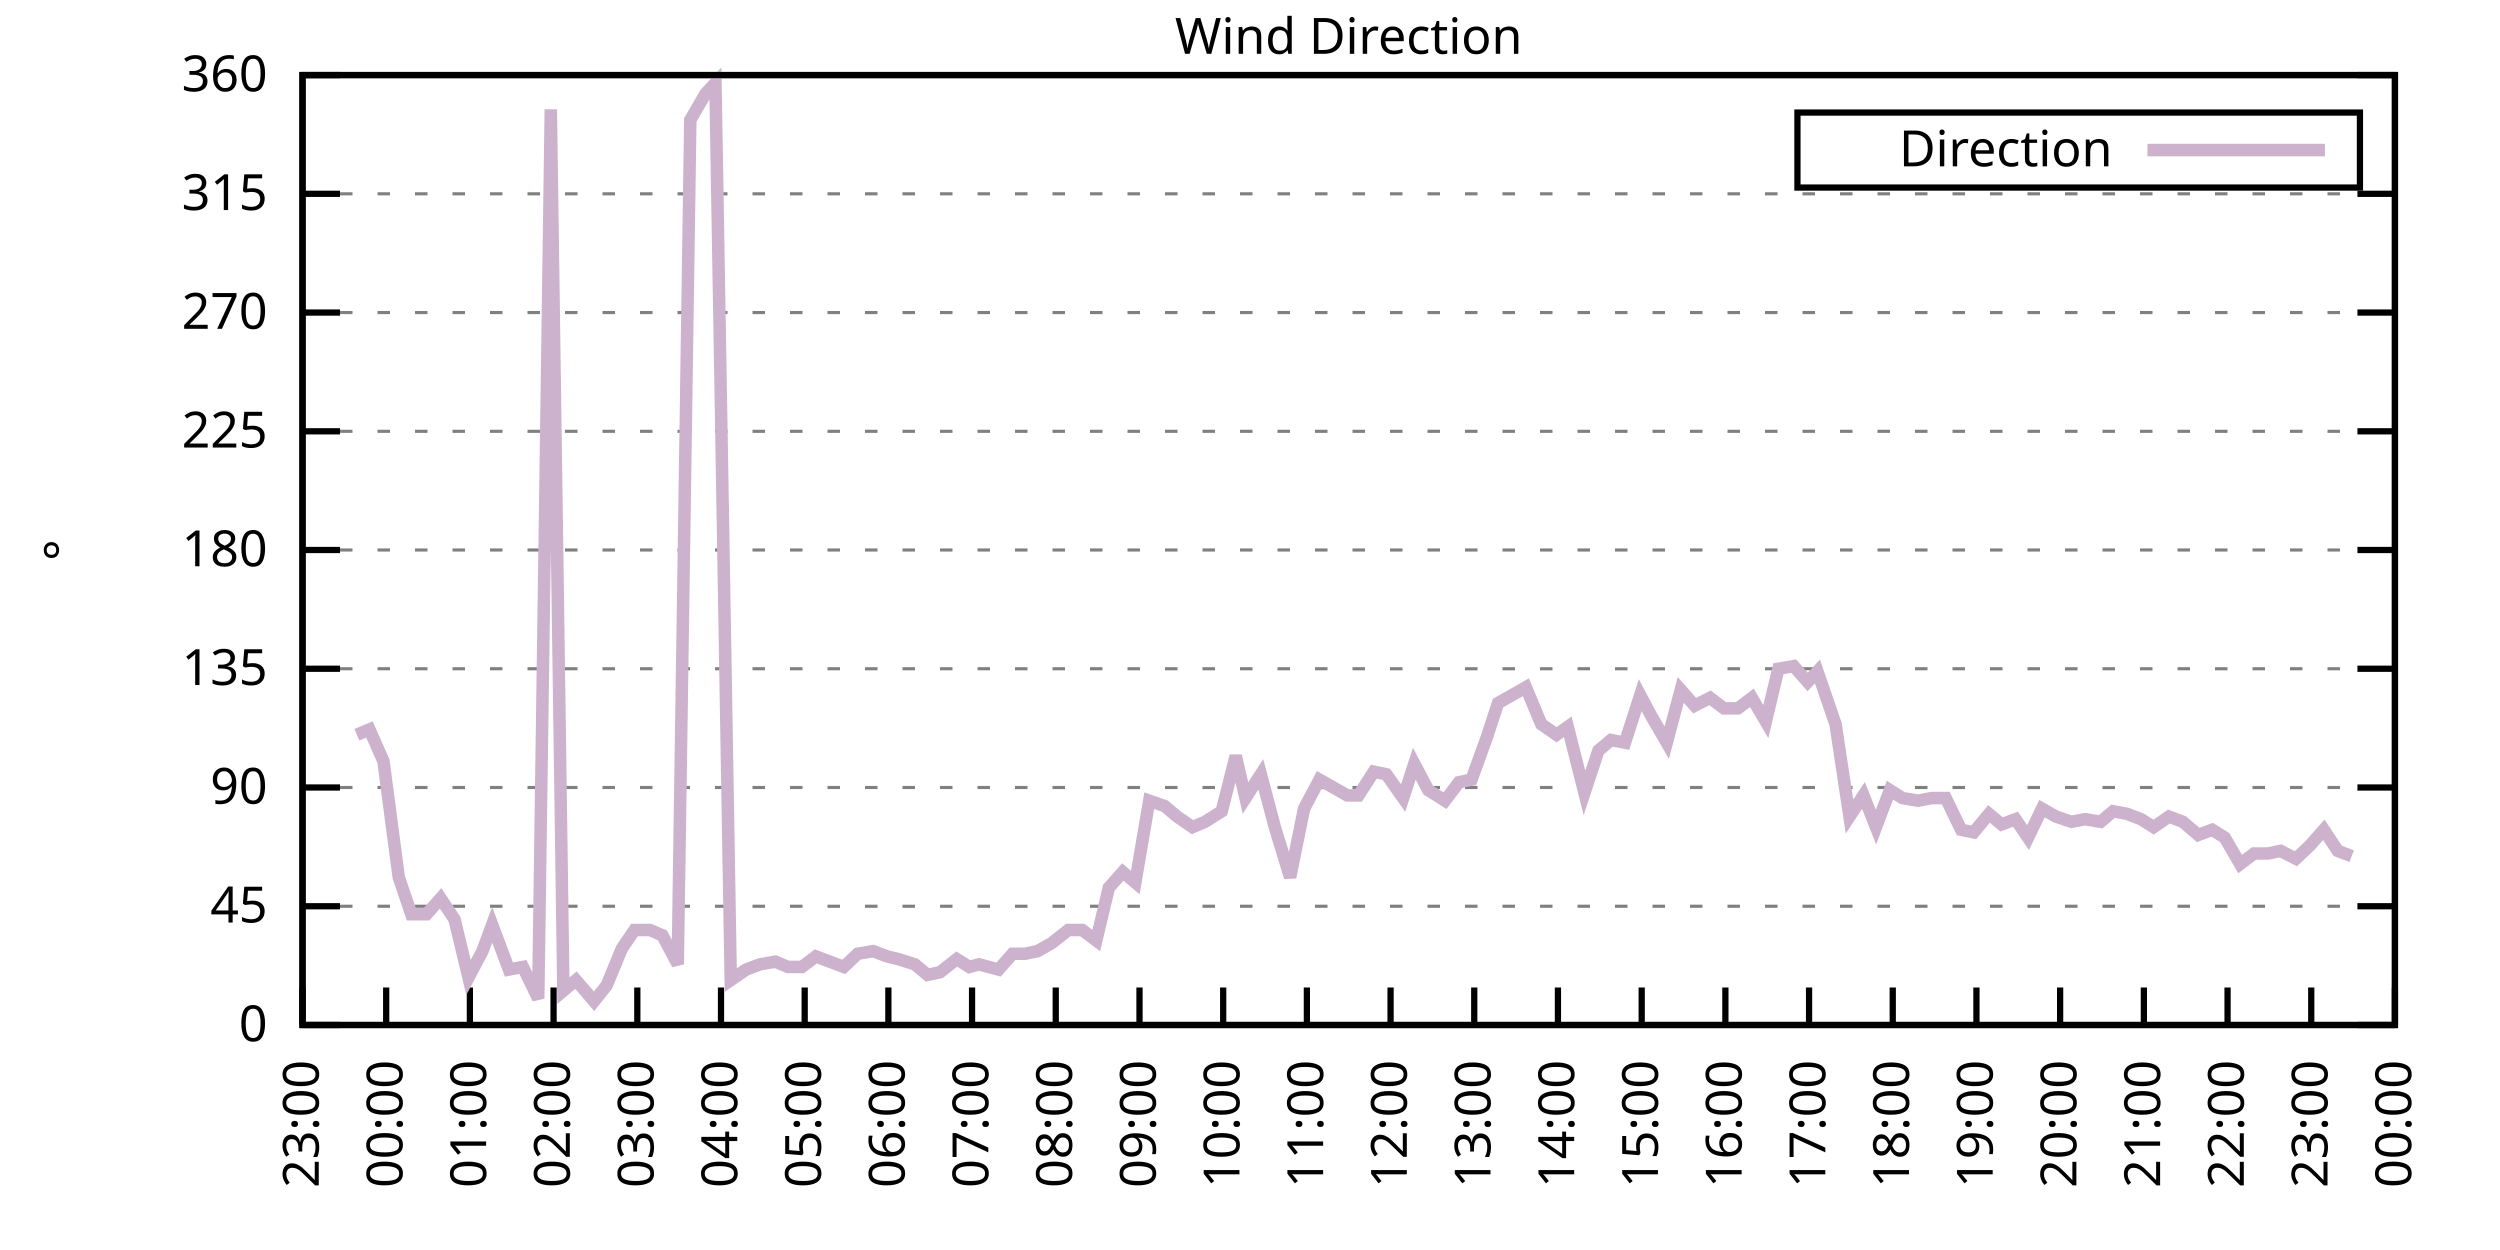
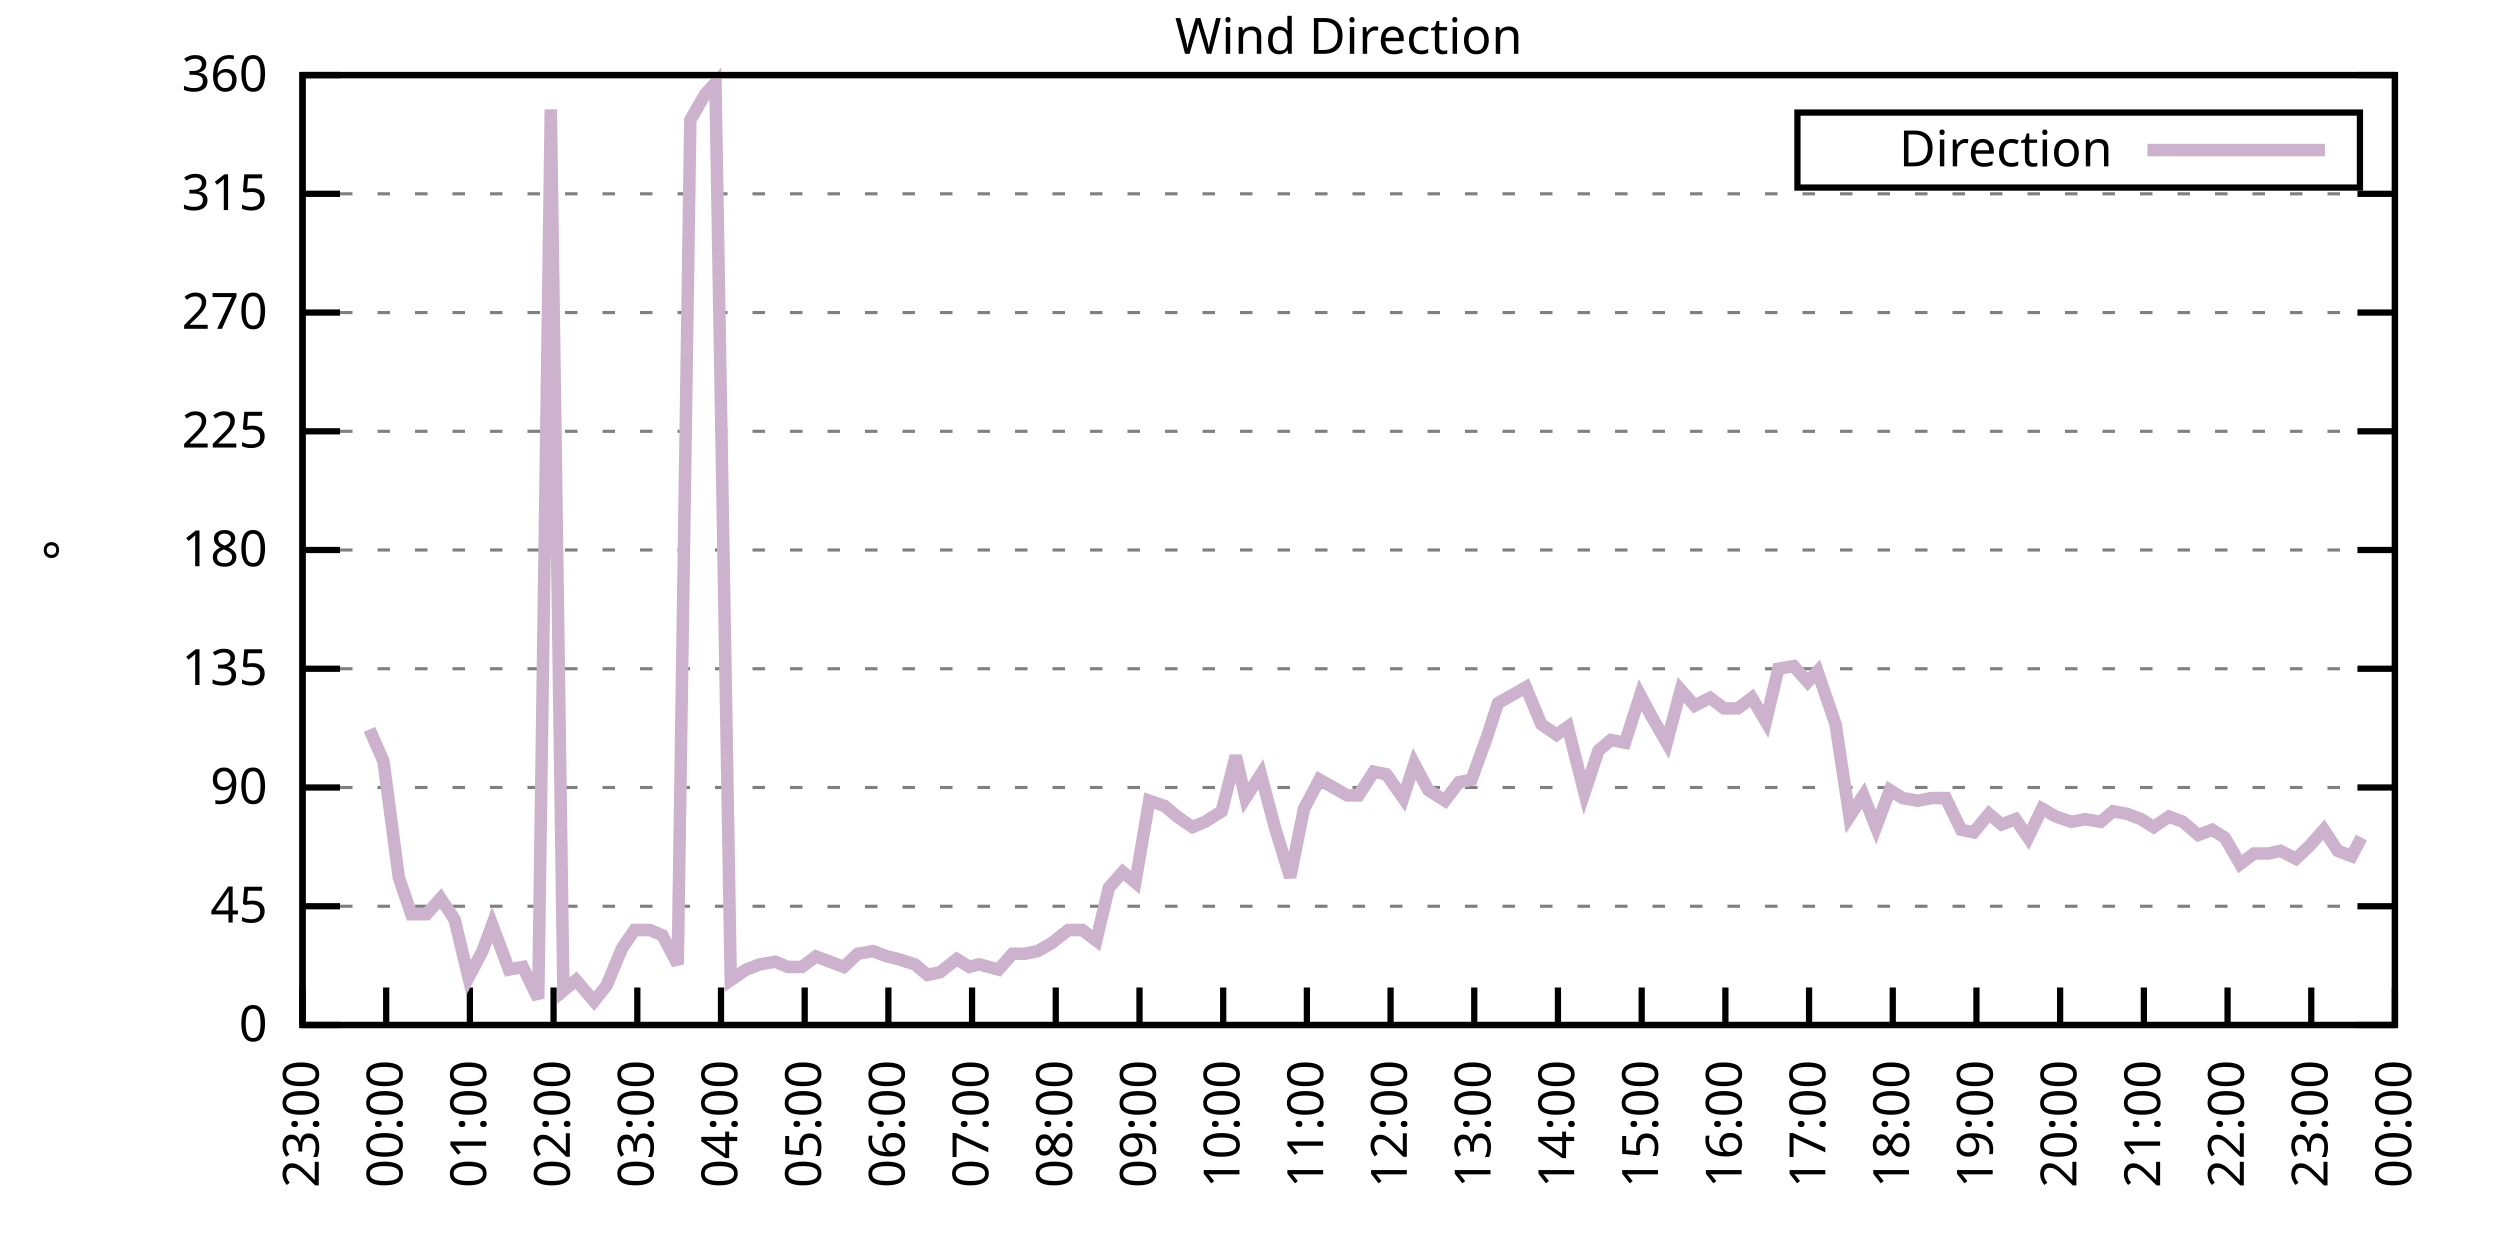
<svg xmlns="http://www.w3.org/2000/svg" xmlns:xlink="http://www.w3.org/1999/xlink" width="400" height="200" viewBox="0 0 400 200">
  <g id="gnuplot_canvas">
    <rect x="0" y="0" width="400" height="200" fill="none" />
    <defs>
      <circle id="gpDot" r="0.5" stroke-width="0.5" stroke="currentColor" />
      <path id="gpPt0" stroke-width="0.333" stroke="currentColor" d="M-1,0 h2 M0,-1 v2" />
      <path id="gpPt1" stroke-width="0.333" stroke="currentColor" d="M-1,-1 L1,1 M1,-1 L-1,1" />
      <path id="gpPt2" stroke-width="0.333" stroke="currentColor" d="M-1,0 L1,0 M0,-1 L0,1 M-1,-1 L1,1 M-1,1 L1,-1" />
      <rect id="gpPt3" stroke-width="0.333" stroke="currentColor" x="-1" y="-1" width="2" height="2" />
      <rect id="gpPt4" stroke-width="0.333" stroke="currentColor" fill="currentColor" x="-1" y="-1" width="2" height="2" />
      <circle id="gpPt5" stroke-width="0.333" stroke="currentColor" cx="0" cy="0" r="1" />
      <use xlink:href="#gpPt5" id="gpPt6" fill="currentColor" stroke="none" />
      <path id="gpPt7" stroke-width="0.333" stroke="currentColor" d="M0,-1.33 L-1.33,0.67 L1.33,0.67 z" />
      <use xlink:href="#gpPt7" id="gpPt8" fill="currentColor" stroke="none" />
      <use xlink:href="#gpPt7" id="gpPt9" stroke="currentColor" transform="rotate(180)" />
      <use xlink:href="#gpPt9" id="gpPt10" fill="currentColor" stroke="none" />
      <use xlink:href="#gpPt3" id="gpPt11" stroke="currentColor" transform="rotate(45)" />
      <use xlink:href="#gpPt11" id="gpPt12" fill="currentColor" stroke="none" />
      <path id="gpPt13" stroke-width="0.333" stroke="currentColor" d="M0,1.330 L1.265,0.411 L0.782,-1.067 L-0.782,-1.076 L-1.265,0.411 z" />
      <use xlink:href="#gpPt13" id="gpPt14" fill="currentColor" stroke="none" />
      <filter id="textbox" filterUnits="objectBoundingBox" x="0" y="0" height="1" width="1">
        <feFlood flood-color="white" flood-opacity="1" result="bgnd" />
        <feComposite in="SourceGraphic" in2="bgnd" operator="atop" />
      </filter>
      <filter id="greybox" filterUnits="objectBoundingBox" x="0" y="0" height="1" width="1">
        <feFlood flood-color="lightgrey" flood-opacity="1" result="grey" />
        <feComposite in="SourceGraphic" in2="grey" operator="atop" />
      </filter>
    </defs>
    <g fill="none" color="white" stroke="currentColor" stroke-width="1.00" stroke-linecap="butt" stroke-linejoin="miter">
</g>
    <g fill="none" color="black" stroke="currentColor" stroke-width="1.00" stroke-linecap="butt" stroke-linejoin="miter">
      <g stroke="none" shape-rendering="crispEdges">
        <polygon fill="rgb(255, 255, 255)" points="48.40,164.00 383.18,164.00 383.18,12.02 48.40,12.02 " />
      </g>
    </g>
    <g fill="none" color="black" stroke="currentColor" stroke-width="1.00" stroke-linecap="butt" stroke-linejoin="miter">
</g>
    <g fill="none" color="black" stroke="black" stroke-width="0.50" stroke-linecap="butt" stroke-linejoin="miter">
</g>
    <g fill="none" color="gray" stroke="currentColor" stroke-width="0.50" stroke-linecap="butt" stroke-linejoin="miter">
      <path stroke="gray" stroke-dasharray="2,4" class="gridline" d="M48.40,164.00 L383.19,164.00  " />
    </g>
    <g fill="none" color="gray" stroke="gray" stroke-width="1.00" stroke-linecap="butt" stroke-linejoin="miter">
</g>
    <g fill="none" color="black" stroke="currentColor" stroke-width="1.00" stroke-linecap="butt" stroke-linejoin="miter">
      <path stroke="black" d="M48.40,164.00 L54.40,164.00 M383.19,164.00 L377.19,164.00  " />
      <g transform="translate(42.80,166.60)" stroke="none" fill="black" font-family="Sans" font-size="8.00" text-anchor="end">
        <text>
          <tspan font-family="Sans"> 0</tspan>
        </text>
      </g>
    </g>
    <g fill="none" color="black" stroke="currentColor" stroke-width="1.00" stroke-linecap="butt" stroke-linejoin="miter">
</g>
    <g fill="none" color="black" stroke="black" stroke-width="0.50" stroke-linecap="butt" stroke-linejoin="miter">
</g>
    <g fill="none" color="gray" stroke="currentColor" stroke-width="0.50" stroke-linecap="butt" stroke-linejoin="miter">
      <path stroke="gray" stroke-dasharray="2,4" class="gridline" d="M48.40,145.00 L383.19,145.00  " />
    </g>
    <g fill="none" color="gray" stroke="gray" stroke-width="1.00" stroke-linecap="butt" stroke-linejoin="miter">
</g>
    <g fill="none" color="black" stroke="currentColor" stroke-width="1.00" stroke-linecap="butt" stroke-linejoin="miter">
      <path stroke="black" d="M48.40,145.00 L54.40,145.00 M383.19,145.00 L377.19,145.00  " />
      <g transform="translate(42.80,147.60)" stroke="none" fill="black" font-family="Sans" font-size="8.00" text-anchor="end">
        <text>
          <tspan font-family="Sans"> 45</tspan>
        </text>
      </g>
    </g>
    <g fill="none" color="black" stroke="currentColor" stroke-width="1.00" stroke-linecap="butt" stroke-linejoin="miter">
</g>
    <g fill="none" color="black" stroke="black" stroke-width="0.50" stroke-linecap="butt" stroke-linejoin="miter">
</g>
    <g fill="none" color="gray" stroke="currentColor" stroke-width="0.50" stroke-linecap="butt" stroke-linejoin="miter">
      <path stroke="gray" stroke-dasharray="2,4" class="gridline" d="M48.40,126.00 L383.19,126.00  " />
    </g>
    <g fill="none" color="gray" stroke="gray" stroke-width="1.00" stroke-linecap="butt" stroke-linejoin="miter">
</g>
    <g fill="none" color="black" stroke="currentColor" stroke-width="1.00" stroke-linecap="butt" stroke-linejoin="miter">
      <path stroke="black" d="M48.40,126.00 L54.40,126.00 M383.19,126.00 L377.19,126.00  " />
      <g transform="translate(42.80,128.60)" stroke="none" fill="black" font-family="Sans" font-size="8.00" text-anchor="end">
        <text>
          <tspan font-family="Sans"> 90</tspan>
        </text>
      </g>
    </g>
    <g fill="none" color="black" stroke="currentColor" stroke-width="1.00" stroke-linecap="butt" stroke-linejoin="miter">
</g>
    <g fill="none" color="black" stroke="black" stroke-width="0.50" stroke-linecap="butt" stroke-linejoin="miter">
</g>
    <g fill="none" color="gray" stroke="currentColor" stroke-width="0.50" stroke-linecap="butt" stroke-linejoin="miter">
      <path stroke="gray" stroke-dasharray="2,4" class="gridline" d="M48.40,107.00 L383.19,107.00  " />
    </g>
    <g fill="none" color="gray" stroke="gray" stroke-width="1.00" stroke-linecap="butt" stroke-linejoin="miter">
</g>
    <g fill="none" color="black" stroke="currentColor" stroke-width="1.00" stroke-linecap="butt" stroke-linejoin="miter">
      <path stroke="black" d="M48.40,107.00 L54.40,107.00 M383.19,107.00 L377.19,107.00  " />
      <g transform="translate(42.80,109.60)" stroke="none" fill="black" font-family="Sans" font-size="8.00" text-anchor="end">
        <text>
          <tspan font-family="Sans"> 135</tspan>
        </text>
      </g>
    </g>
    <g fill="none" color="black" stroke="currentColor" stroke-width="1.00" stroke-linecap="butt" stroke-linejoin="miter">
</g>
    <g fill="none" color="black" stroke="black" stroke-width="0.50" stroke-linecap="butt" stroke-linejoin="miter">
</g>
    <g fill="none" color="gray" stroke="currentColor" stroke-width="0.50" stroke-linecap="butt" stroke-linejoin="miter">
      <path stroke="gray" stroke-dasharray="2,4" class="gridline" d="M48.40,88.00 L383.19,88.00  " />
    </g>
    <g fill="none" color="gray" stroke="gray" stroke-width="1.00" stroke-linecap="butt" stroke-linejoin="miter">
</g>
    <g fill="none" color="black" stroke="currentColor" stroke-width="1.00" stroke-linecap="butt" stroke-linejoin="miter">
      <path stroke="black" d="M48.40,88.00 L54.40,88.00 M383.19,88.00 L377.19,88.00  " />
      <g transform="translate(42.80,90.60)" stroke="none" fill="black" font-family="Sans" font-size="8.00" text-anchor="end">
        <text>
          <tspan font-family="Sans"> 180</tspan>
        </text>
      </g>
    </g>
    <g fill="none" color="black" stroke="currentColor" stroke-width="1.00" stroke-linecap="butt" stroke-linejoin="miter">
</g>
    <g fill="none" color="black" stroke="black" stroke-width="0.50" stroke-linecap="butt" stroke-linejoin="miter">
</g>
    <g fill="none" color="gray" stroke="currentColor" stroke-width="0.50" stroke-linecap="butt" stroke-linejoin="miter">
      <path stroke="gray" stroke-dasharray="2,4" class="gridline" d="M48.40,69.01 L383.19,69.01  " />
    </g>
    <g fill="none" color="gray" stroke="gray" stroke-width="1.00" stroke-linecap="butt" stroke-linejoin="miter">
</g>
    <g fill="none" color="black" stroke="currentColor" stroke-width="1.00" stroke-linecap="butt" stroke-linejoin="miter">
      <path stroke="black" d="M48.40,69.01 L54.40,69.01 M383.19,69.01 L377.19,69.01  " />
      <g transform="translate(42.80,71.61)" stroke="none" fill="black" font-family="Sans" font-size="8.00" text-anchor="end">
        <text>
          <tspan font-family="Sans"> 225</tspan>
        </text>
      </g>
    </g>
    <g fill="none" color="black" stroke="currentColor" stroke-width="1.00" stroke-linecap="butt" stroke-linejoin="miter">
</g>
    <g fill="none" color="black" stroke="black" stroke-width="0.50" stroke-linecap="butt" stroke-linejoin="miter">
</g>
    <g fill="none" color="gray" stroke="currentColor" stroke-width="0.50" stroke-linecap="butt" stroke-linejoin="miter">
      <path stroke="gray" stroke-dasharray="2,4" class="gridline" d="M48.40,50.01 L383.19,50.01  " />
    </g>
    <g fill="none" color="gray" stroke="gray" stroke-width="1.00" stroke-linecap="butt" stroke-linejoin="miter">
</g>
    <g fill="none" color="black" stroke="currentColor" stroke-width="1.00" stroke-linecap="butt" stroke-linejoin="miter">
      <path stroke="black" d="M48.40,50.01 L54.40,50.01 M383.19,50.01 L377.19,50.01  " />
      <g transform="translate(42.80,52.61)" stroke="none" fill="black" font-family="Sans" font-size="8.00" text-anchor="end">
        <text>
          <tspan font-family="Sans"> 270</tspan>
        </text>
      </g>
    </g>
    <g fill="none" color="black" stroke="currentColor" stroke-width="1.00" stroke-linecap="butt" stroke-linejoin="miter">
</g>
    <g fill="none" color="black" stroke="black" stroke-width="0.50" stroke-linecap="butt" stroke-linejoin="miter">
</g>
    <g fill="none" color="gray" stroke="currentColor" stroke-width="0.50" stroke-linecap="butt" stroke-linejoin="miter">
      <path stroke="gray" stroke-dasharray="2,4" class="gridline" d="M48.40,31.01 L383.19,31.01  " />
    </g>
    <g fill="none" color="gray" stroke="gray" stroke-width="1.00" stroke-linecap="butt" stroke-linejoin="miter">
</g>
    <g fill="none" color="black" stroke="currentColor" stroke-width="1.00" stroke-linecap="butt" stroke-linejoin="miter">
      <path stroke="black" d="M48.40,31.01 L54.40,31.01 M383.19,31.01 L377.19,31.01  " />
      <g transform="translate(42.80,33.61)" stroke="none" fill="black" font-family="Sans" font-size="8.00" text-anchor="end">
        <text>
          <tspan font-family="Sans"> 315</tspan>
        </text>
      </g>
    </g>
    <g fill="none" color="black" stroke="currentColor" stroke-width="1.00" stroke-linecap="butt" stroke-linejoin="miter">
</g>
    <g fill="none" color="black" stroke="black" stroke-width="0.50" stroke-linecap="butt" stroke-linejoin="miter">
</g>
    <g fill="none" color="gray" stroke="currentColor" stroke-width="0.50" stroke-linecap="butt" stroke-linejoin="miter">
      <path stroke="gray" stroke-dasharray="2,4" class="gridline" d="M48.40,12.01 L383.19,12.01  " />
    </g>
    <g fill="none" color="gray" stroke="gray" stroke-width="1.00" stroke-linecap="butt" stroke-linejoin="miter">
</g>
    <g fill="none" color="black" stroke="currentColor" stroke-width="1.00" stroke-linecap="butt" stroke-linejoin="miter">
      <path stroke="black" d="M48.40,12.01 L54.40,12.01 M383.19,12.01 L377.19,12.01  " />
      <g transform="translate(42.80,14.61)" stroke="none" fill="black" font-family="Sans" font-size="8.00" text-anchor="end">
        <text>
          <tspan font-family="Sans"> 360</tspan>
        </text>
      </g>
    </g>
    <g fill="none" color="black" stroke="currentColor" stroke-width="1.00" stroke-linecap="butt" stroke-linejoin="miter">
      <path stroke="black" d="M48.40,164.00 L48.40,158.00  " />
      <g transform="translate(51.00,169.60) rotate(270.00)" stroke="none" fill="black" font-family="Sans" font-size="8.00" text-anchor="end">
        <text>
          <tspan font-family="Sans">23:00</tspan>
        </text>
      </g>
    </g>
    <g fill="none" color="black" stroke="currentColor" stroke-width="1.00" stroke-linecap="butt" stroke-linejoin="miter">
      <path stroke="black" d="M61.79,164.00 L61.79,158.00  " />
      <g transform="translate(64.39,169.60) rotate(270.00)" stroke="none" fill="black" font-family="Sans" font-size="8.00" text-anchor="end">
        <text>
          <tspan font-family="Sans">00:00</tspan>
        </text>
      </g>
    </g>
    <g fill="none" color="black" stroke="currentColor" stroke-width="1.00" stroke-linecap="butt" stroke-linejoin="miter">
      <path stroke="black" d="M75.18,164.00 L75.18,158.00  " />
      <g transform="translate(77.78,169.60) rotate(270.00)" stroke="none" fill="black" font-family="Sans" font-size="8.00" text-anchor="end">
        <text>
          <tspan font-family="Sans">01:00</tspan>
        </text>
      </g>
    </g>
    <g fill="none" color="black" stroke="currentColor" stroke-width="1.00" stroke-linecap="butt" stroke-linejoin="miter">
      <path stroke="black" d="M88.57,164.00 L88.57,158.00  " />
      <g transform="translate(91.17,169.60) rotate(270.00)" stroke="none" fill="black" font-family="Sans" font-size="8.00" text-anchor="end">
        <text>
          <tspan font-family="Sans">02:00</tspan>
        </text>
      </g>
    </g>
    <g fill="none" color="black" stroke="currentColor" stroke-width="1.00" stroke-linecap="butt" stroke-linejoin="miter">
      <path stroke="black" d="M101.97,164.00 L101.97,158.00  " />
      <g transform="translate(104.57,169.60) rotate(270.00)" stroke="none" fill="black" font-family="Sans" font-size="8.00" text-anchor="end">
        <text>
          <tspan font-family="Sans">03:00</tspan>
        </text>
      </g>
    </g>
    <g fill="none" color="black" stroke="currentColor" stroke-width="1.00" stroke-linecap="butt" stroke-linejoin="miter">
      <path stroke="black" d="M115.36,164.00 L115.36,158.00  " />
      <g transform="translate(117.96,169.60) rotate(270.00)" stroke="none" fill="black" font-family="Sans" font-size="8.00" text-anchor="end">
        <text>
          <tspan font-family="Sans">04:00</tspan>
        </text>
      </g>
    </g>
    <g fill="none" color="black" stroke="currentColor" stroke-width="1.00" stroke-linecap="butt" stroke-linejoin="miter">
      <path stroke="black" d="M128.75,164.00 L128.75,158.00  " />
      <g transform="translate(131.35,169.60) rotate(270.00)" stroke="none" fill="black" font-family="Sans" font-size="8.00" text-anchor="end">
        <text>
          <tspan font-family="Sans">05:00</tspan>
        </text>
      </g>
    </g>
    <g fill="none" color="black" stroke="currentColor" stroke-width="1.00" stroke-linecap="butt" stroke-linejoin="miter">
      <path stroke="black" d="M142.14,164.00 L142.14,158.00  " />
      <g transform="translate(144.74,169.60) rotate(270.00)" stroke="none" fill="black" font-family="Sans" font-size="8.00" text-anchor="end">
        <text>
          <tspan font-family="Sans">06:00</tspan>
        </text>
      </g>
    </g>
    <g fill="none" color="black" stroke="currentColor" stroke-width="1.00" stroke-linecap="butt" stroke-linejoin="miter">
      <path stroke="black" d="M155.53,164.00 L155.53,158.00  " />
      <g transform="translate(158.13,169.60) rotate(270.00)" stroke="none" fill="black" font-family="Sans" font-size="8.00" text-anchor="end">
        <text>
          <tspan font-family="Sans">07:00</tspan>
        </text>
      </g>
    </g>
    <g fill="none" color="black" stroke="currentColor" stroke-width="1.00" stroke-linecap="butt" stroke-linejoin="miter">
      <path stroke="black" d="M168.92,164.00 L168.92,158.00  " />
      <g transform="translate(171.52,169.60) rotate(270.00)" stroke="none" fill="black" font-family="Sans" font-size="8.00" text-anchor="end">
        <text>
          <tspan font-family="Sans">08:00</tspan>
        </text>
      </g>
    </g>
    <g fill="none" color="black" stroke="currentColor" stroke-width="1.00" stroke-linecap="butt" stroke-linejoin="miter">
      <path stroke="black" d="M182.32,164.00 L182.32,158.00  " />
      <g transform="translate(184.92,169.60) rotate(270.00)" stroke="none" fill="black" font-family="Sans" font-size="8.00" text-anchor="end">
        <text>
          <tspan font-family="Sans">09:00</tspan>
        </text>
      </g>
    </g>
    <g fill="none" color="black" stroke="currentColor" stroke-width="1.00" stroke-linecap="butt" stroke-linejoin="miter">
      <path stroke="black" d="M195.71,164.00 L195.71,158.00  " />
      <g transform="translate(198.31,169.60) rotate(270.00)" stroke="none" fill="black" font-family="Sans" font-size="8.00" text-anchor="end">
        <text>
          <tspan font-family="Sans">10:00</tspan>
        </text>
      </g>
    </g>
    <g fill="none" color="black" stroke="currentColor" stroke-width="1.00" stroke-linecap="butt" stroke-linejoin="miter">
      <path stroke="black" d="M209.10,164.00 L209.10,158.00  " />
      <g transform="translate(211.70,169.60) rotate(270.00)" stroke="none" fill="black" font-family="Sans" font-size="8.00" text-anchor="end">
        <text>
          <tspan font-family="Sans">11:00</tspan>
        </text>
      </g>
    </g>
    <g fill="none" color="black" stroke="currentColor" stroke-width="1.00" stroke-linecap="butt" stroke-linejoin="miter">
      <path stroke="black" d="M222.49,164.00 L222.49,158.00  " />
      <g transform="translate(225.09,169.60) rotate(270.00)" stroke="none" fill="black" font-family="Sans" font-size="8.00" text-anchor="end">
        <text>
          <tspan font-family="Sans">12:00</tspan>
        </text>
      </g>
    </g>
    <g fill="none" color="black" stroke="currentColor" stroke-width="1.00" stroke-linecap="butt" stroke-linejoin="miter">
      <path stroke="black" d="M235.88,164.00 L235.88,158.00  " />
      <g transform="translate(238.48,169.60) rotate(270.00)" stroke="none" fill="black" font-family="Sans" font-size="8.00" text-anchor="end">
        <text>
          <tspan font-family="Sans">13:00</tspan>
        </text>
      </g>
    </g>
    <g fill="none" color="black" stroke="currentColor" stroke-width="1.00" stroke-linecap="butt" stroke-linejoin="miter">
      <path stroke="black" d="M249.27,164.00 L249.27,158.00  " />
      <g transform="translate(251.87,169.60) rotate(270.00)" stroke="none" fill="black" font-family="Sans" font-size="8.00" text-anchor="end">
        <text>
          <tspan font-family="Sans">14:00</tspan>
        </text>
      </g>
    </g>
    <g fill="none" color="black" stroke="currentColor" stroke-width="1.00" stroke-linecap="butt" stroke-linejoin="miter">
      <path stroke="black" d="M262.67,164.00 L262.67,158.00  " />
      <g transform="translate(265.27,169.60) rotate(270.00)" stroke="none" fill="black" font-family="Sans" font-size="8.00" text-anchor="end">
        <text>
          <tspan font-family="Sans">15:00</tspan>
        </text>
      </g>
    </g>
    <g fill="none" color="black" stroke="currentColor" stroke-width="1.00" stroke-linecap="butt" stroke-linejoin="miter">
      <path stroke="black" d="M276.06,164.00 L276.06,158.00  " />
      <g transform="translate(278.66,169.60) rotate(270.00)" stroke="none" fill="black" font-family="Sans" font-size="8.00" text-anchor="end">
        <text>
          <tspan font-family="Sans">16:00</tspan>
        </text>
      </g>
    </g>
    <g fill="none" color="black" stroke="currentColor" stroke-width="1.00" stroke-linecap="butt" stroke-linejoin="miter">
      <path stroke="black" d="M289.45,164.00 L289.45,158.00  " />
      <g transform="translate(292.05,169.60) rotate(270.00)" stroke="none" fill="black" font-family="Sans" font-size="8.00" text-anchor="end">
        <text>
          <tspan font-family="Sans">17:00</tspan>
        </text>
      </g>
    </g>
    <g fill="none" color="black" stroke="currentColor" stroke-width="1.00" stroke-linecap="butt" stroke-linejoin="miter">
      <path stroke="black" d="M302.84,164.00 L302.84,158.00  " />
      <g transform="translate(305.44,169.60) rotate(270.00)" stroke="none" fill="black" font-family="Sans" font-size="8.00" text-anchor="end">
        <text>
          <tspan font-family="Sans">18:00</tspan>
        </text>
      </g>
    </g>
    <g fill="none" color="black" stroke="currentColor" stroke-width="1.00" stroke-linecap="butt" stroke-linejoin="miter">
      <path stroke="black" d="M316.23,164.00 L316.23,158.00  " />
      <g transform="translate(318.83,169.60) rotate(270.00)" stroke="none" fill="black" font-family="Sans" font-size="8.00" text-anchor="end">
        <text>
          <tspan font-family="Sans">19:00</tspan>
        </text>
      </g>
    </g>
    <g fill="none" color="black" stroke="currentColor" stroke-width="1.00" stroke-linecap="butt" stroke-linejoin="miter">
      <path stroke="black" d="M329.62,164.00 L329.62,158.00  " />
      <g transform="translate(332.22,169.60) rotate(270.00)" stroke="none" fill="black" font-family="Sans" font-size="8.00" text-anchor="end">
        <text>
          <tspan font-family="Sans">20:00</tspan>
        </text>
      </g>
    </g>
    <g fill="none" color="black" stroke="currentColor" stroke-width="1.00" stroke-linecap="butt" stroke-linejoin="miter">
      <path stroke="black" d="M343.02,164.00 L343.02,158.00  " />
      <g transform="translate(345.62,169.60) rotate(270.00)" stroke="none" fill="black" font-family="Sans" font-size="8.00" text-anchor="end">
        <text>
          <tspan font-family="Sans">21:00</tspan>
        </text>
      </g>
    </g>
    <g fill="none" color="black" stroke="currentColor" stroke-width="1.00" stroke-linecap="butt" stroke-linejoin="miter">
      <path stroke="black" d="M356.41,164.00 L356.41,158.00  " />
      <g transform="translate(359.01,169.60) rotate(270.00)" stroke="none" fill="black" font-family="Sans" font-size="8.00" text-anchor="end">
        <text>
          <tspan font-family="Sans">22:00</tspan>
        </text>
      </g>
    </g>
    <g fill="none" color="black" stroke="currentColor" stroke-width="1.00" stroke-linecap="butt" stroke-linejoin="miter">
      <path stroke="black" d="M369.80,164.00 L369.80,158.00  " />
      <g transform="translate(372.40,169.60) rotate(270.00)" stroke="none" fill="black" font-family="Sans" font-size="8.00" text-anchor="end">
        <text>
          <tspan font-family="Sans">23:00</tspan>
        </text>
      </g>
    </g>
    <g fill="none" color="black" stroke="currentColor" stroke-width="1.00" stroke-linecap="butt" stroke-linejoin="miter">
      <path stroke="black" d="M383.19,164.00 L383.19,158.00  " />
      <g transform="translate(385.79,169.60) rotate(270.00)" stroke="none" fill="black" font-family="Sans" font-size="8.00" text-anchor="end">
        <text>
          <tspan font-family="Sans">00:00</tspan>
        </text>
      </g>
    </g>
    <g fill="none" color="black" stroke="currentColor" stroke-width="1.00" stroke-linecap="butt" stroke-linejoin="miter">
</g>
    <g fill="none" color="black" stroke="currentColor" stroke-width="1.00" stroke-linecap="butt" stroke-linejoin="miter">
      <path stroke="black" d="M48.40,12.01 L48.40,164.00 L383.19,164.00 L383.19,12.01 L48.40,12.01 Z  " />
    </g>
    <g fill="none" color="black" stroke="currentColor" stroke-width="1.00" stroke-linecap="butt" stroke-linejoin="miter">
</g>
    <g fill="none" color="black" stroke="currentColor" stroke-width="1.00" stroke-linecap="butt" stroke-linejoin="miter">
      <path stroke="black" d="M287.59,30.01 L287.59,18.01 L377.59,18.01 L377.59,30.01 L287.59,30.01 Z  " />
    </g>
    <g id="Wind_direction_plot_1">
      <g fill="none" color="white" stroke="black" stroke-width="2.00" stroke-linecap="butt" stroke-linejoin="miter">
</g>
      <g fill="none" color="black" stroke="currentColor" stroke-width="2.00" stroke-linecap="butt" stroke-linejoin="miter">
        <g transform="translate(337.99,26.61)" stroke="none" fill="black" font-family="Sans" font-size="8.00" text-anchor="end">
          <text>
            <tspan font-family="Sans">Direction</tspan>
          </text>
        </g>
      </g>
      <g fill="none" color="black" stroke="currentColor" stroke-width="2.00" stroke-linecap="butt" stroke-linejoin="miter">
-         <path stroke="rgb(204, 178, 204)" d="M343.59,24.01 L371.99,24.01 M57.10,117.56 L59.11,116.71 L61.35,121.78 L63.80,140.36 L65.81,146.27 L68.26,146.27   L70.50,143.73 L72.73,147.11 L74.96,156.40 L77.19,152.18 L78.75,147.96 L81.43,155.13 L83.66,154.71 L86.12,159.78   L88.13,17.50 L90.14,158.51 L92.15,156.82 L95.05,160.20 L97.06,157.67 L99.51,151.76 L101.52,148.80 L103.98,148.80   L105.98,149.65 L108.44,154.29 L110.45,19.19 L112.90,14.97 L114.47,13.28 L116.92,156.82 L119.38,155.13 L121.61,154.29   L124.06,153.87 L126.07,154.71 L128.30,154.71 L130.54,153.02 L132.77,153.87 L135.00,154.71 L137.23,152.60 L139.69,152.18   L141.92,153.02 L143.70,153.45 L146.38,154.29 L148.39,155.98 L150.40,155.56 L153.08,153.45 L155.09,154.71 L156.65,154.29   L159.77,155.13 L162.01,152.60 L164.01,152.60 L166.02,152.18 L168.25,150.91 L170.93,148.80 L173.17,148.80 L175.40,150.49   L177.41,142.05 L179.64,139.51 L181.65,141.20 L183.88,128.11 L186.33,128.96 L188.34,130.65 L190.80,132.34 L192.81,131.49   L195.48,129.80 L197.72,120.94 L199.28,127.69 L201.73,123.89 L203.97,132.34 L206.42,140.36 L208.65,129.38 L211.11,124.74   L213.34,126.00 L215.57,127.27 L217.36,127.27 L219.81,123.47 L221.82,123.89 L224.50,127.69 L226.29,122.20 L228.52,126.42   L231.20,128.11 L233.43,125.16 L235.44,124.74 L237.89,117.98 L239.68,112.49 L241.91,111.23 L244.14,109.96 L246.60,115.87   L249.05,117.56 L250.84,116.29 L253.51,126.85 L255.75,120.09 L257.76,118.40 L259.99,118.83 L262.44,111.23 L264.23,114.60   L266.68,118.83 L268.92,110.38 L271.15,112.91 L273.60,111.65 L275.83,113.34 L278.07,113.34 L280.30,111.65 L282.53,115.45   L284.54,107.00 L286.99,106.58 L289.23,109.11 L290.79,107.43 L293.69,115.87 L295.92,130.65 L298.15,127.27 L300.16,132.34   L302.39,126.42 L304.40,127.69 L306.86,128.11 L309.09,127.69 L311.32,127.69 L313.78,132.76 L315.79,133.18 L318.24,130.22   L320.25,131.91 L322.48,131.07 L324.49,134.02 L326.72,129.38 L328.95,130.65 L331.41,131.49 L333.64,131.07 L336.10,131.49   L338.10,129.80 L340.34,130.22 L342.57,131.07 L344.58,132.34 L347.03,130.65 L349.26,131.49 L351.72,133.60 L353.95,132.76   L355.96,134.02 L358.42,138.25 L360.65,136.56 L362.88,136.56 L364.89,136.14 L367.34,137.40 L369.58,135.29 L371.81,132.76   L374.04,136.14 L376.27,136.98  " />
+         <path stroke="rgb(204, 178, 204)" d="M343.59,24.01 L371.99,24.01 M59.11,116.71 L61.35,121.78 L63.80,140.36 L65.81,146.27 L68.26,146.27 L70.50,143.73   L72.73,147.11 L74.96,156.40 L77.19,152.18 L78.75,147.96 L81.43,155.13 L83.66,154.71 L86.12,159.78 L88.13,17.50   L90.14,158.51 L92.15,156.82 L95.05,160.20 L97.06,157.67 L99.51,151.76 L101.52,148.80 L103.98,148.80 L105.98,149.65   L108.44,154.29 L110.45,19.19 L112.90,14.97 L114.47,13.28 L116.92,156.82 L119.38,155.13 L121.61,154.29 L124.06,153.87   L126.07,154.71 L128.30,154.71 L130.54,153.02 L132.77,153.87 L135.00,154.71 L137.23,152.60 L139.69,152.18 L141.92,153.02   L143.70,153.45 L146.38,154.29 L148.39,155.98 L150.40,155.56 L153.08,153.45 L155.09,154.71 L156.65,154.29 L159.77,155.13   L162.01,152.60 L164.01,152.60 L166.02,152.18 L168.25,150.91 L170.93,148.80 L173.17,148.80 L175.40,150.49 L177.41,142.05   L179.64,139.51 L181.65,141.20 L183.88,128.11 L186.33,128.96 L188.34,130.65 L190.80,132.34 L192.81,131.49 L195.48,129.80   L197.72,120.94 L199.28,127.69 L201.73,123.89 L203.97,132.34 L206.42,140.36 L208.65,129.38 L211.11,124.74 L213.34,126.00   L215.57,127.27 L217.36,127.27 L219.81,123.47 L221.82,123.89 L224.50,127.69 L226.29,122.20 L228.52,126.42 L231.20,128.11   L233.43,125.16 L235.44,124.74 L237.89,117.98 L239.68,112.49 L241.91,111.23 L244.14,109.96 L246.60,115.87 L249.05,117.56   L250.84,116.29 L253.51,126.85 L255.75,120.09 L257.76,118.40 L259.99,118.83 L262.44,111.23 L264.23,114.60 L266.68,118.83   L268.92,110.38 L271.15,112.91 L273.60,111.65 L275.83,113.34 L278.07,113.34 L280.30,111.65 L282.53,115.45 L284.54,107.00   L286.99,106.58 L289.23,109.11 L290.79,107.43 L293.69,115.87 L295.92,130.65 L298.15,127.27 L300.16,132.34 L302.39,126.42   L304.40,127.69 L306.86,128.11 L309.09,127.69 L311.32,127.69 L313.78,132.76 L315.79,133.18 L318.24,130.22 L320.25,131.91   L322.48,131.07 L324.49,134.02 L326.72,129.38 L328.95,130.65 L331.41,131.49 L333.64,131.07 L336.10,131.49 L338.10,129.80   L340.34,130.22 L342.57,131.07 L344.58,132.34 L347.03,130.65 L349.26,131.49 L351.72,133.60 L353.95,132.76 L355.96,134.02   L358.42,138.25 L360.65,136.56 L362.88,136.56 L364.89,136.14 L367.34,137.40 L369.58,135.29 L371.81,132.76 L374.04,136.14   L376.27,136.98 L377.83,134.02  " />
      </g>
    </g>
    <g fill="none" color="black" stroke="currentColor" stroke-width="2.00" stroke-linecap="butt" stroke-linejoin="miter">
</g>
    <g fill="none" color="black" stroke="black" stroke-width="1.00" stroke-linecap="butt" stroke-linejoin="miter">
</g>
    <g fill="none" color="black" stroke="currentColor" stroke-width="1.00" stroke-linecap="butt" stroke-linejoin="miter">
      <path stroke="black" d="M48.40,12.01 L48.40,164.00 L383.19,164.00 L383.19,12.01 L48.40,12.01 Z  " />
      <g transform="translate(12.80,88.01) rotate(270.00)" stroke="none" fill="black" font-family="Sans" font-size="8.00" text-anchor="middle">
        <text>
          <tspan font-family="Sans">°</tspan>
        </text>
      </g>
    </g>
    <g fill="none" color="black" stroke="currentColor" stroke-width="1.00" stroke-linecap="butt" stroke-linejoin="miter">
</g>
    <g fill="none" color="black" stroke="currentColor" stroke-width="1.00" stroke-linecap="butt" stroke-linejoin="miter">
      <g transform="translate(215.79,8.61)" stroke="none" fill="black" font-family="Sans" font-size="8.00" text-anchor="middle">
        <text>
          <tspan font-family="Sans">Wind Direction</tspan>
        </text>
      </g>
    </g>
    <g fill="none" color="black" stroke="currentColor" stroke-width="1.00" stroke-linecap="butt" stroke-linejoin="miter">
</g>
  </g>
</svg>
